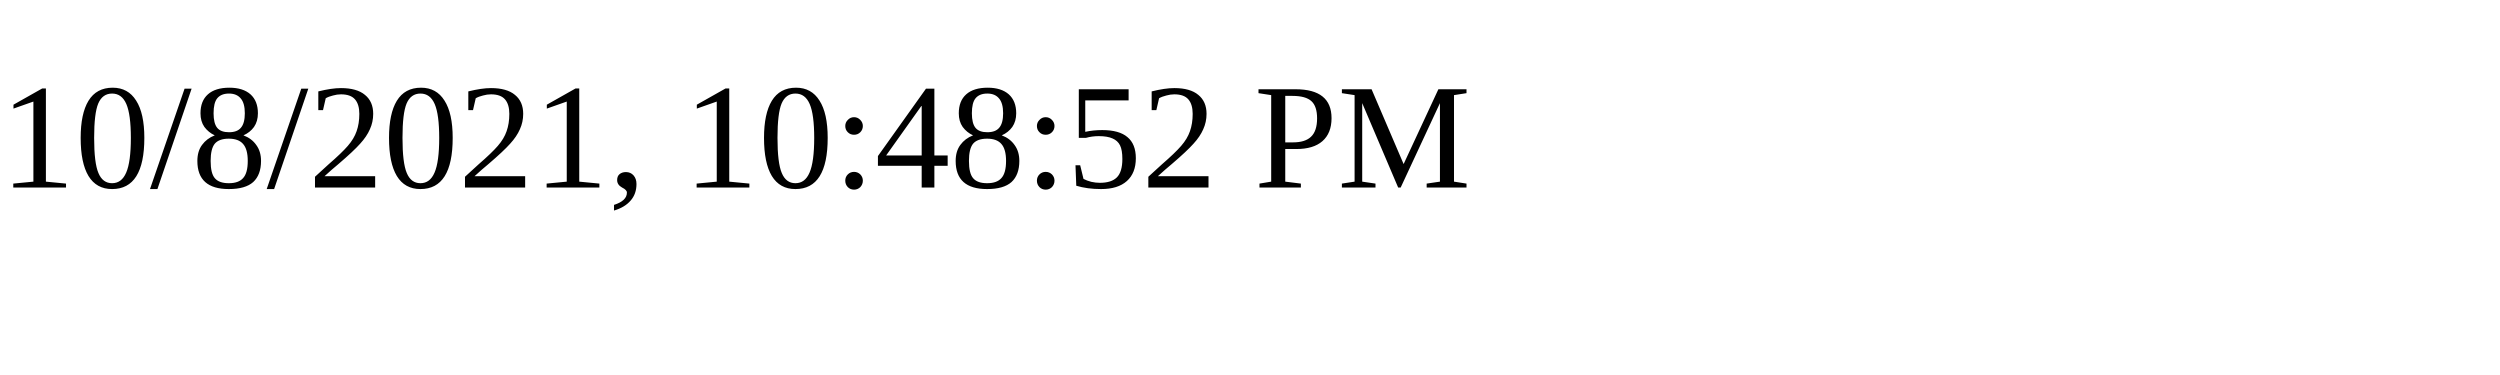
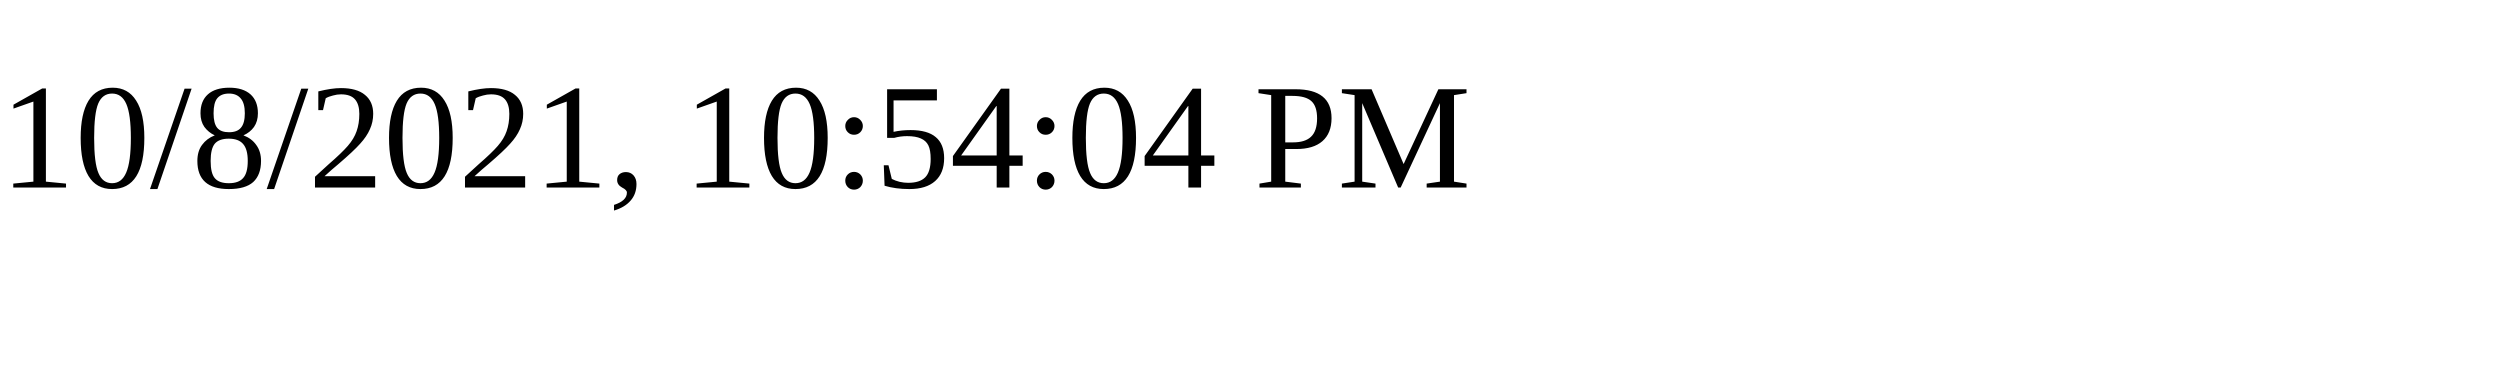
<svg xmlns="http://www.w3.org/2000/svg" height="30" width="200">
-   <text x="0" y="15">10/8/2021, 10:48:52 PM</text>
+   <text x="0" y="15">10/8/2021, 10:54:04 PM</text>
</svg>
